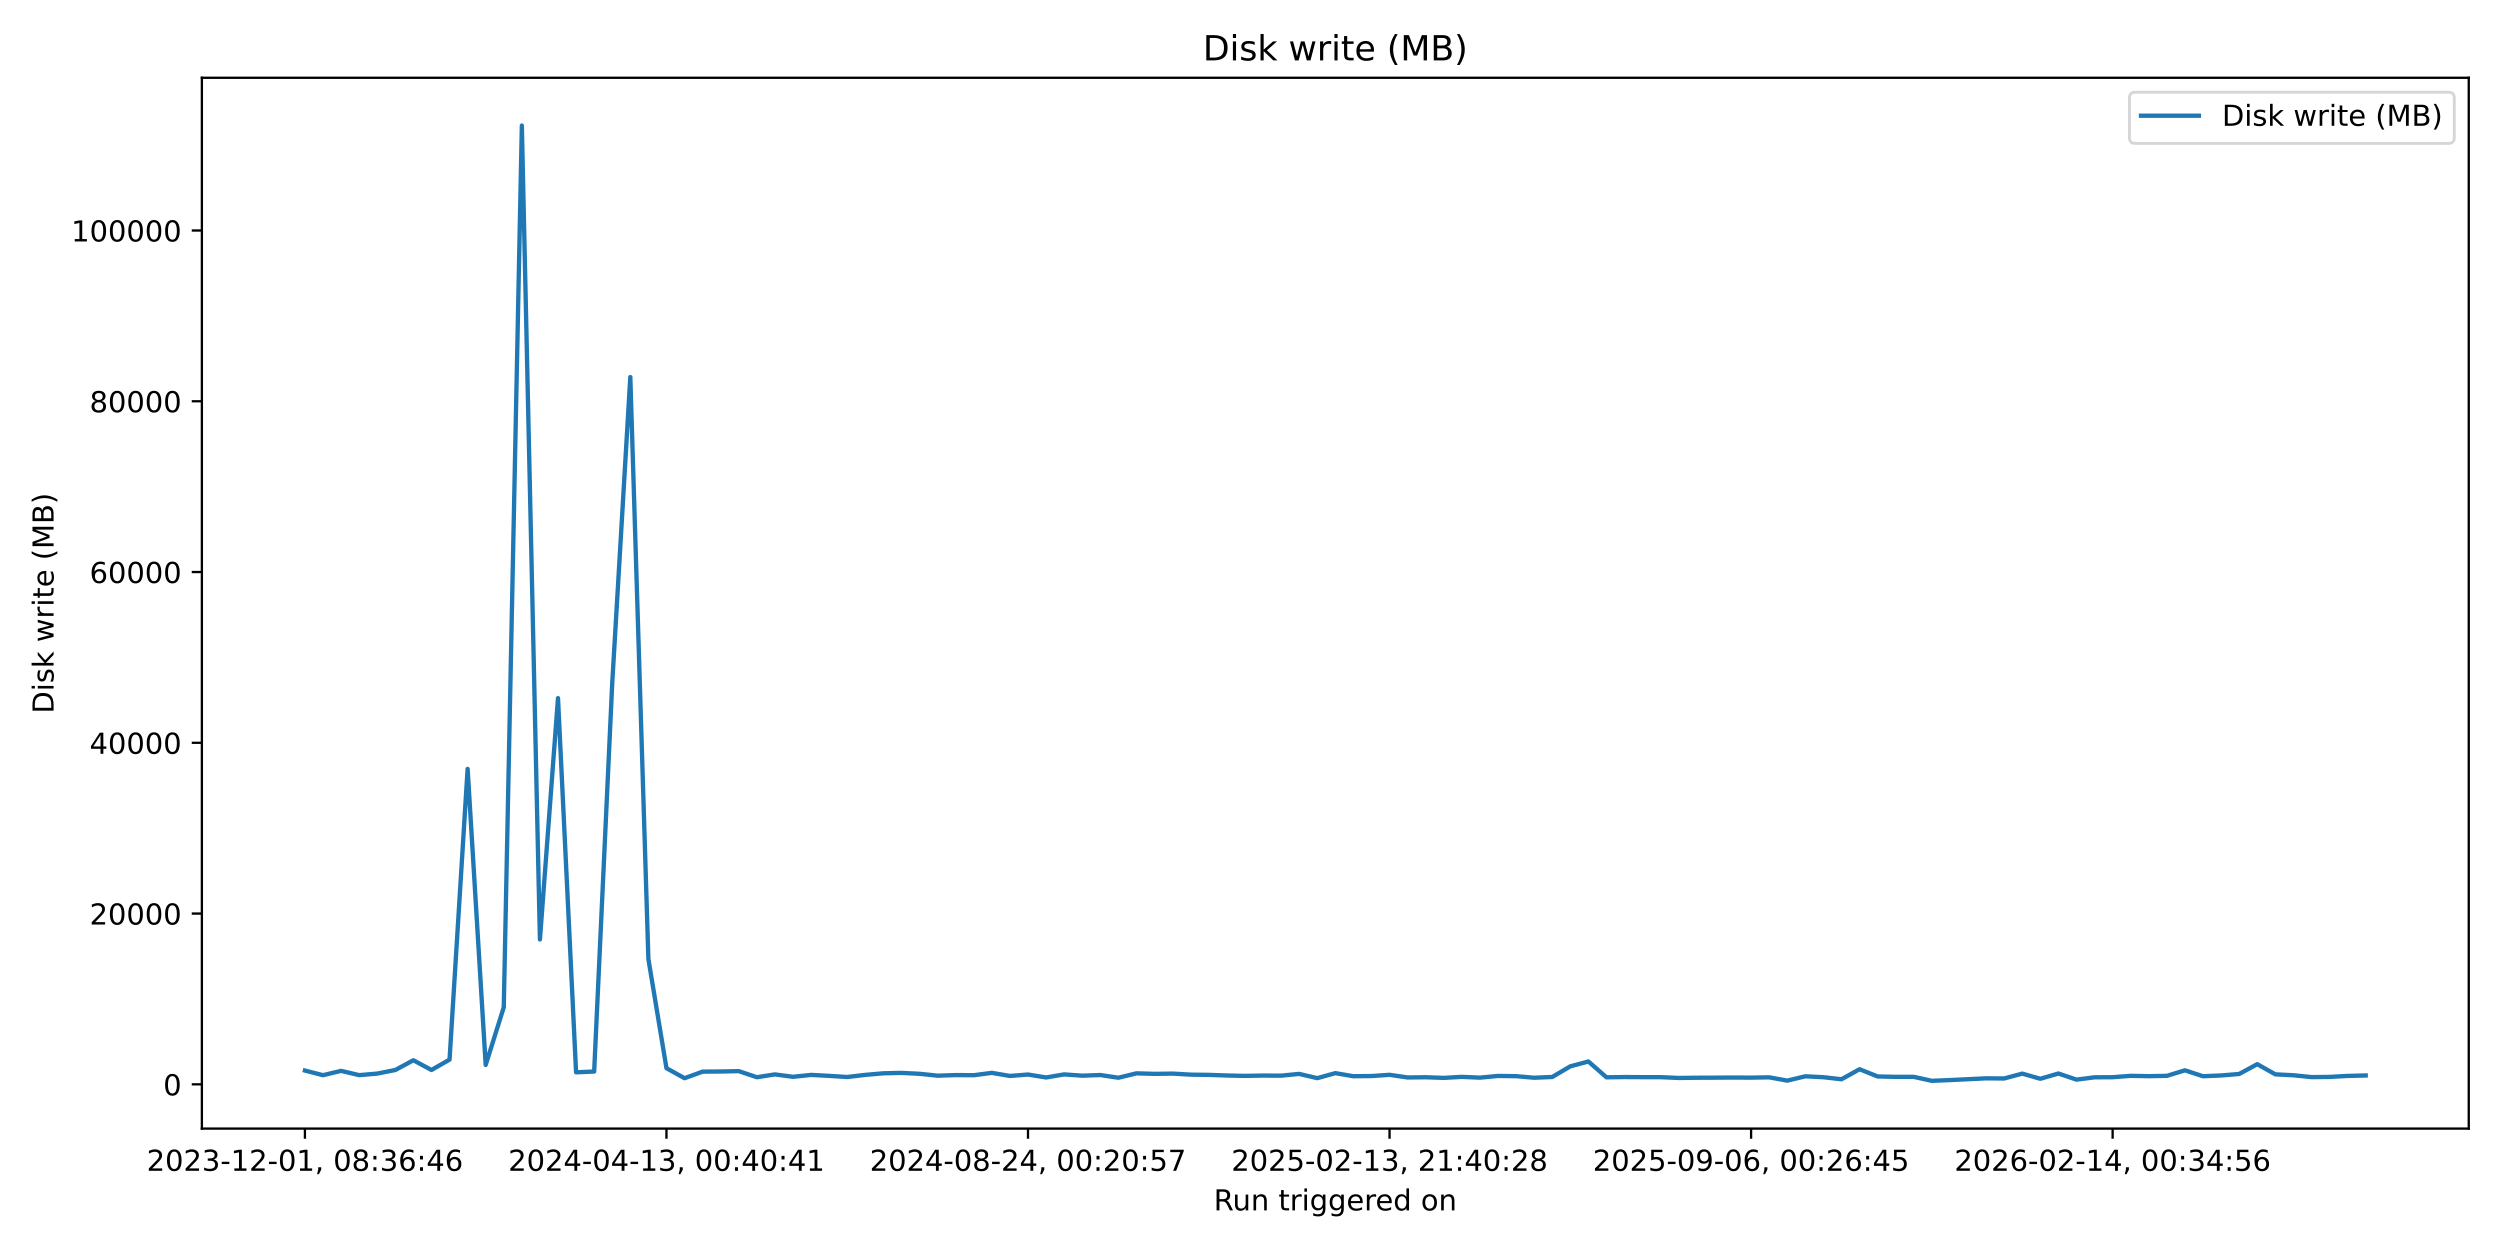
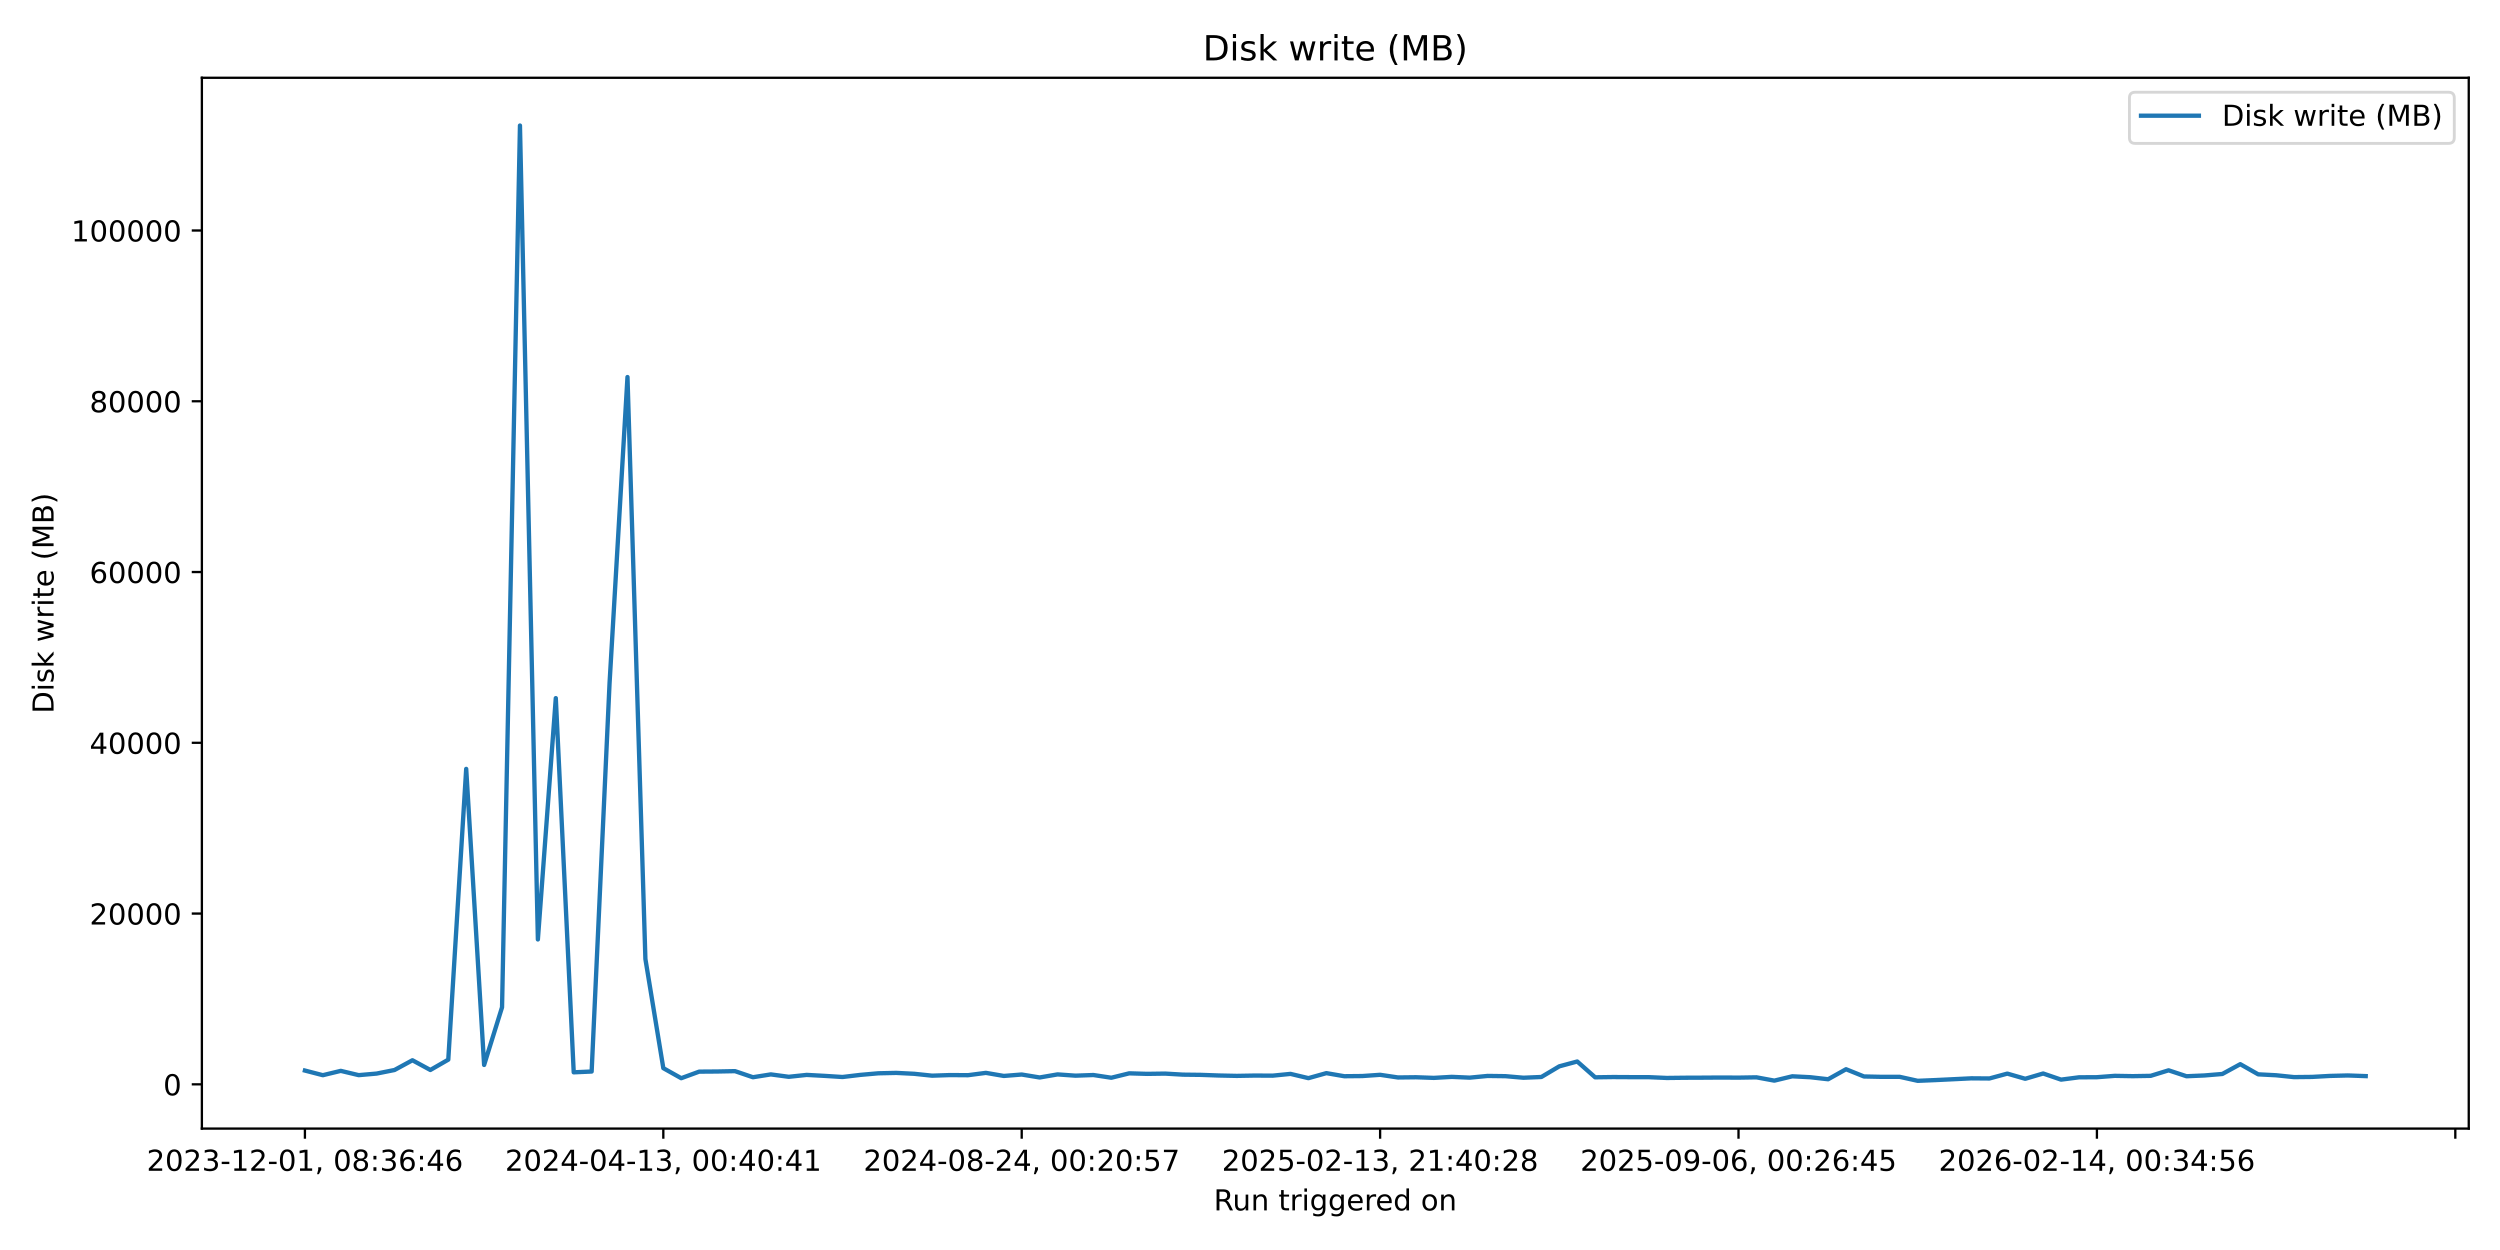
<svg xmlns="http://www.w3.org/2000/svg" xmlns:xlink="http://www.w3.org/1999/xlink" width="864pt" height="432pt" viewBox="0 0 864 432" version="1.1">
  <defs>
    <style type="text/css">*{stroke-linejoin: round; stroke-linecap: butt}</style>
  </defs>
  <g id="figure_1">
    <g id="patch_1">
      <path d="M 0 432  L 864 432  L 864 0  L 0 0  z " style="fill: #ffffff" />
    </g>
    <g id="axes_1">
      <g id="patch_2">
        <path d="M 69.77 390.04  L 853.2 390.04  L 853.2 26.88  L 69.77 26.88  z " style="fill: #ffffff" />
      </g>
      <g id="matplotlib.axis_1">
        <g id="xtick_1">
          <g id="line2d_1">
            <defs>
-               <path id="m88260f22d9" d="M 0 0  L 0 3.5  " style="stroke: #000000; stroke-width: 0.8" />
+               <path id="m9c2d3ce836" d="M 0 0  L 0 3.5  " style="stroke: #000000; stroke-width: 0.8" />
            </defs>
            <g>
-               <use xlink:href="#m88260f22d9" x="105.38" y="390.04" style="stroke: #000000; stroke-width: 0.8" />
+               <use xlink:href="#m9c2d3ce836" x="105.38" y="390.04" style="stroke: #000000; stroke-width: 0.8" />
            </g>
          </g>
          <g id="text_1">
            <g transform="translate(50.68827 404.6384) scale(0.1 -0.1)">
              <defs>
                <path id="DejaVuSans-32" d="M 1228 531  L 3431 531  L 3431 0  L 469 0  L 469 531  Q 828 903 1448 1529  Q 2069 2156 2228 2338  Q 2531 2678 2651 2914  Q 2772 3150 2772 3378  Q 2772 3750 2511 3984  Q 2250 4219 1831 4219  Q 1534 4219 1204 4116  Q 875 4013 500 3803  L 500 4441  Q 881 4594 1212 4672  Q 1544 4750 1819 4750  Q 2544 4750 2975 4387  Q 3406 4025 3406 3419  Q 3406 3131 3298 2873  Q 3191 2616 2906 2266  Q 2828 2175 2409 1742  Q 1991 1309 1228 531  z " transform="scale(0.015625)" />
                <path id="DejaVuSans-30" d="M 2034 4250  Q 1547 4250 1301 3770  Q 1056 3291 1056 2328  Q 1056 1369 1301 889  Q 1547 409 2034 409  Q 2525 409 2770 889  Q 3016 1369 3016 2328  Q 3016 3291 2770 3770  Q 2525 4250 2034 4250  z M 2034 4750  Q 2819 4750 3233 4129  Q 3647 3509 3647 2328  Q 3647 1150 3233 529  Q 2819 -91 2034 -91  Q 1250 -91 836 529  Q 422 1150 422 2328  Q 422 3509 836 4129  Q 1250 4750 2034 4750  z " transform="scale(0.015625)" />
                <path id="DejaVuSans-33" d="M 2597 2516  Q 3050 2419 3304 2112  Q 3559 1806 3559 1356  Q 3559 666 3084 287  Q 2609 -91 1734 -91  Q 1441 -91 1130 -33  Q 819 25 488 141  L 488 750  Q 750 597 1062 519  Q 1375 441 1716 441  Q 2309 441 2620 675  Q 2931 909 2931 1356  Q 2931 1769 2642 2001  Q 2353 2234 1838 2234  L 1294 2234  L 1294 2753  L 1863 2753  Q 2328 2753 2575 2939  Q 2822 3125 2822 3475  Q 2822 3834 2567 4026  Q 2313 4219 1838 4219  Q 1578 4219 1281 4162  Q 984 4106 628 3988  L 628 4550  Q 988 4650 1302 4700  Q 1616 4750 1894 4750  Q 2613 4750 3031 4423  Q 3450 4097 3450 3541  Q 3450 3153 3228 2886  Q 3006 2619 2597 2516  z " transform="scale(0.015625)" />
                <path id="DejaVuSans-2d" d="M 313 2009  L 1997 2009  L 1997 1497  L 313 1497  L 313 2009  z " transform="scale(0.015625)" />
                <path id="DejaVuSans-31" d="M 794 531  L 1825 531  L 1825 4091  L 703 3866  L 703 4441  L 1819 4666  L 2450 4666  L 2450 531  L 3481 531  L 3481 0  L 794 0  L 794 531  z " transform="scale(0.015625)" />
                <path id="DejaVuSans-2c" d="M 750 794  L 1409 794  L 1409 256  L 897 -744  L 494 -744  L 750 256  L 750 794  z " transform="scale(0.015625)" />
                <path id="DejaVuSans-20" transform="scale(0.015625)" />
                <path id="DejaVuSans-38" d="M 2034 2216  Q 1584 2216 1326 1975  Q 1069 1734 1069 1313  Q 1069 891 1326 650  Q 1584 409 2034 409  Q 2484 409 2743 651  Q 3003 894 3003 1313  Q 3003 1734 2745 1975  Q 2488 2216 2034 2216  z M 1403 2484  Q 997 2584 770 2862  Q 544 3141 544 3541  Q 544 4100 942 4425  Q 1341 4750 2034 4750  Q 2731 4750 3128 4425  Q 3525 4100 3525 3541  Q 3525 3141 3298 2862  Q 3072 2584 2669 2484  Q 3125 2378 3379 2068  Q 3634 1759 3634 1313  Q 3634 634 3220 271  Q 2806 -91 2034 -91  Q 1263 -91 848 271  Q 434 634 434 1313  Q 434 1759 690 2068  Q 947 2378 1403 2484  z M 1172 3481  Q 1172 3119 1398 2916  Q 1625 2713 2034 2713  Q 2441 2713 2670 2916  Q 2900 3119 2900 3481  Q 2900 3844 2670 4047  Q 2441 4250 2034 4250  Q 1625 4250 1398 4047  Q 1172 3844 1172 3481  z " transform="scale(0.015625)" />
                <path id="DejaVuSans-3a" d="M 750 794  L 1409 794  L 1409 0  L 750 0  L 750 794  z M 750 3309  L 1409 3309  L 1409 2516  L 750 2516  L 750 3309  z " transform="scale(0.015625)" />
                <path id="DejaVuSans-36" d="M 2113 2584  Q 1688 2584 1439 2293  Q 1191 2003 1191 1497  Q 1191 994 1439 701  Q 1688 409 2113 409  Q 2538 409 2786 701  Q 3034 994 3034 1497  Q 3034 2003 2786 2293  Q 2538 2584 2113 2584  z M 3366 4563  L 3366 3988  Q 3128 4100 2886 4159  Q 2644 4219 2406 4219  Q 1781 4219 1451 3797  Q 1122 3375 1075 2522  Q 1259 2794 1537 2939  Q 1816 3084 2150 3084  Q 2853 3084 3261 2657  Q 3669 2231 3669 1497  Q 3669 778 3244 343  Q 2819 -91 2113 -91  Q 1303 -91 875 529  Q 447 1150 447 2328  Q 447 3434 972 4092  Q 1497 4750 2381 4750  Q 2619 4750 2861 4703  Q 3103 4656 3366 4563  z " transform="scale(0.015625)" />
                <path id="DejaVuSans-34" d="M 2419 4116  L 825 1625  L 2419 1625  L 2419 4116  z M 2253 4666  L 3047 4666  L 3047 1625  L 3713 1625  L 3713 1100  L 3047 1100  L 3047 0  L 2419 0  L 2419 1100  L 313 1100  L 313 1709  L 2253 4666  z " transform="scale(0.015625)" />
              </defs>
              <use xlink:href="#DejaVuSans-32" />
              <use xlink:href="#DejaVuSans-30" transform="translate(63.62305 0)" />
              <use xlink:href="#DejaVuSans-32" transform="translate(127.2461 0)" />
              <use xlink:href="#DejaVuSans-33" transform="translate(190.8691 0)" />
              <use xlink:href="#DejaVuSans-2d" transform="translate(254.4922 0)" />
              <use xlink:href="#DejaVuSans-31" transform="translate(290.5762 0)" />
              <use xlink:href="#DejaVuSans-32" transform="translate(354.1992 0)" />
              <use xlink:href="#DejaVuSans-2d" transform="translate(417.8223 0)" />
              <use xlink:href="#DejaVuSans-30" transform="translate(453.9062 0)" />
              <use xlink:href="#DejaVuSans-31" transform="translate(517.5293 0)" />
              <use xlink:href="#DejaVuSans-2c" transform="translate(581.1523 0)" />
              <use xlink:href="#DejaVuSans-20" transform="translate(612.9395 0)" />
              <use xlink:href="#DejaVuSans-30" transform="translate(644.7266 0)" />
              <use xlink:href="#DejaVuSans-38" transform="translate(708.3496 0)" />
              <use xlink:href="#DejaVuSans-3a" transform="translate(771.9727 0)" />
              <use xlink:href="#DejaVuSans-33" transform="translate(805.6641 0)" />
              <use xlink:href="#DejaVuSans-36" transform="translate(869.2871 0)" />
              <use xlink:href="#DejaVuSans-3a" transform="translate(932.9102 0)" />
              <use xlink:href="#DejaVuSans-34" transform="translate(966.6016 0)" />
              <use xlink:href="#DejaVuSans-36" transform="translate(1030.225 0)" />
            </g>
          </g>
        </g>
        <g id="xtick_2">
          <g id="line2d_2">
            <g>
-               <use xlink:href="#m88260f22d9" x="230.329" y="390.04" style="stroke: #000000; stroke-width: 0.8" />
+               <use xlink:href="#m9c2d3ce836" x="229.243" y="390.04" style="stroke: #000000; stroke-width: 0.8" />
            </g>
          </g>
          <g id="text_2">
-             <g transform="translate(175.6372 404.6384) scale(0.1 -0.1)">
+             <g transform="translate(174.5507 404.6384) scale(0.1 -0.1)">
              <use xlink:href="#DejaVuSans-32" />
              <use xlink:href="#DejaVuSans-30" transform="translate(63.62305 0)" />
              <use xlink:href="#DejaVuSans-32" transform="translate(127.2461 0)" />
              <use xlink:href="#DejaVuSans-34" transform="translate(190.8691 0)" />
              <use xlink:href="#DejaVuSans-2d" transform="translate(254.4922 0)" />
              <use xlink:href="#DejaVuSans-30" transform="translate(290.5762 0)" />
              <use xlink:href="#DejaVuSans-34" transform="translate(354.1992 0)" />
              <use xlink:href="#DejaVuSans-2d" transform="translate(417.8223 0)" />
              <use xlink:href="#DejaVuSans-31" transform="translate(453.9062 0)" />
              <use xlink:href="#DejaVuSans-33" transform="translate(517.5293 0)" />
              <use xlink:href="#DejaVuSans-2c" transform="translate(581.1523 0)" />
              <use xlink:href="#DejaVuSans-20" transform="translate(612.9395 0)" />
              <use xlink:href="#DejaVuSans-30" transform="translate(644.7266 0)" />
              <use xlink:href="#DejaVuSans-30" transform="translate(708.3496 0)" />
              <use xlink:href="#DejaVuSans-3a" transform="translate(771.9727 0)" />
              <use xlink:href="#DejaVuSans-34" transform="translate(805.6641 0)" />
              <use xlink:href="#DejaVuSans-30" transform="translate(869.2871 0)" />
              <use xlink:href="#DejaVuSans-3a" transform="translate(932.9102 0)" />
              <use xlink:href="#DejaVuSans-34" transform="translate(966.6016 0)" />
              <use xlink:href="#DejaVuSans-31" transform="translate(1030.225 0)" />
            </g>
          </g>
        </g>
        <g id="xtick_3">
          <g id="line2d_3">
            <g>
-               <use xlink:href="#m88260f22d9" x="355.278" y="390.04" style="stroke: #000000; stroke-width: 0.8" />
+               <use xlink:href="#m9c2d3ce836" x="353.105" y="390.04" style="stroke: #000000; stroke-width: 0.8" />
            </g>
          </g>
          <g id="text_3">
-             <g transform="translate(300.5862 404.6384) scale(0.1 -0.1)">
+             <g transform="translate(298.4132 404.6384) scale(0.1 -0.1)">
              <defs>
                <path id="DejaVuSans-35" d="M 691 4666  L 3169 4666  L 3169 4134  L 1269 4134  L 1269 2991  Q 1406 3038 1543 3061  Q 1681 3084 1819 3084  Q 2600 3084 3056 2656  Q 3513 2228 3513 1497  Q 3513 744 3044 326  Q 2575 -91 1722 -91  Q 1428 -91 1123 -41  Q 819 9 494 109  L 494 744  Q 775 591 1075 516  Q 1375 441 1709 441  Q 2250 441 2565 725  Q 2881 1009 2881 1497  Q 2881 1984 2565 2268  Q 2250 2553 1709 2553  Q 1456 2553 1204 2497  Q 953 2441 691 2322  L 691 4666  z " transform="scale(0.015625)" />
                <path id="DejaVuSans-37" d="M 525 4666  L 3525 4666  L 3525 4397  L 1831 0  L 1172 0  L 2766 4134  L 525 4134  L 525 4666  z " transform="scale(0.015625)" />
              </defs>
              <use xlink:href="#DejaVuSans-32" />
              <use xlink:href="#DejaVuSans-30" transform="translate(63.62305 0)" />
              <use xlink:href="#DejaVuSans-32" transform="translate(127.2461 0)" />
              <use xlink:href="#DejaVuSans-34" transform="translate(190.8691 0)" />
              <use xlink:href="#DejaVuSans-2d" transform="translate(254.4922 0)" />
              <use xlink:href="#DejaVuSans-30" transform="translate(290.5762 0)" />
              <use xlink:href="#DejaVuSans-38" transform="translate(354.1992 0)" />
              <use xlink:href="#DejaVuSans-2d" transform="translate(417.8223 0)" />
              <use xlink:href="#DejaVuSans-32" transform="translate(453.9062 0)" />
              <use xlink:href="#DejaVuSans-34" transform="translate(517.5293 0)" />
              <use xlink:href="#DejaVuSans-2c" transform="translate(581.1523 0)" />
              <use xlink:href="#DejaVuSans-20" transform="translate(612.9395 0)" />
              <use xlink:href="#DejaVuSans-30" transform="translate(644.7266 0)" />
              <use xlink:href="#DejaVuSans-30" transform="translate(708.3496 0)" />
              <use xlink:href="#DejaVuSans-3a" transform="translate(771.9727 0)" />
              <use xlink:href="#DejaVuSans-32" transform="translate(805.6641 0)" />
              <use xlink:href="#DejaVuSans-30" transform="translate(869.2871 0)" />
              <use xlink:href="#DejaVuSans-3a" transform="translate(932.9102 0)" />
              <use xlink:href="#DejaVuSans-35" transform="translate(966.6016 0)" />
              <use xlink:href="#DejaVuSans-37" transform="translate(1030.225 0)" />
            </g>
          </g>
        </g>
        <g id="xtick_4">
          <g id="line2d_4">
            <g>
-               <use xlink:href="#m88260f22d9" x="480.227" y="390.04" style="stroke: #000000; stroke-width: 0.8" />
+               <use xlink:href="#m9c2d3ce836" x="476.968" y="390.04" style="stroke: #000000; stroke-width: 0.8" />
            </g>
          </g>
          <g id="text_4">
-             <g transform="translate(425.5352 404.6384) scale(0.1 -0.1)">
+             <g transform="translate(422.2756 404.6384) scale(0.1 -0.1)">
              <use xlink:href="#DejaVuSans-32" />
              <use xlink:href="#DejaVuSans-30" transform="translate(63.62305 0)" />
              <use xlink:href="#DejaVuSans-32" transform="translate(127.2461 0)" />
              <use xlink:href="#DejaVuSans-35" transform="translate(190.8691 0)" />
              <use xlink:href="#DejaVuSans-2d" transform="translate(254.4922 0)" />
              <use xlink:href="#DejaVuSans-30" transform="translate(290.5762 0)" />
              <use xlink:href="#DejaVuSans-32" transform="translate(354.1992 0)" />
              <use xlink:href="#DejaVuSans-2d" transform="translate(417.8223 0)" />
              <use xlink:href="#DejaVuSans-31" transform="translate(453.9062 0)" />
              <use xlink:href="#DejaVuSans-33" transform="translate(517.5293 0)" />
              <use xlink:href="#DejaVuSans-2c" transform="translate(581.1523 0)" />
              <use xlink:href="#DejaVuSans-20" transform="translate(612.9395 0)" />
              <use xlink:href="#DejaVuSans-32" transform="translate(644.7266 0)" />
              <use xlink:href="#DejaVuSans-31" transform="translate(708.3496 0)" />
              <use xlink:href="#DejaVuSans-3a" transform="translate(771.9727 0)" />
              <use xlink:href="#DejaVuSans-34" transform="translate(805.6641 0)" />
              <use xlink:href="#DejaVuSans-30" transform="translate(869.2871 0)" />
              <use xlink:href="#DejaVuSans-3a" transform="translate(932.9102 0)" />
              <use xlink:href="#DejaVuSans-32" transform="translate(966.6016 0)" />
              <use xlink:href="#DejaVuSans-38" transform="translate(1030.225 0)" />
            </g>
          </g>
        </g>
        <g id="xtick_5">
          <g id="line2d_5">
            <g>
-               <use xlink:href="#m88260f22d9" x="605.176" y="390.04" style="stroke: #000000; stroke-width: 0.8" />
+               <use xlink:href="#m9c2d3ce836" x="600.83" y="390.04" style="stroke: #000000; stroke-width: 0.8" />
            </g>
          </g>
          <g id="text_5">
-             <g transform="translate(550.4841 404.6384) scale(0.1 -0.1)">
+             <g transform="translate(546.1381 404.6384) scale(0.1 -0.1)">
              <defs>
                <path id="DejaVuSans-39" d="M 703 97  L 703 672  Q 941 559 1184 500  Q 1428 441 1663 441  Q 2288 441 2617 861  Q 2947 1281 2994 2138  Q 2813 1869 2534 1725  Q 2256 1581 1919 1581  Q 1219 1581 811 2004  Q 403 2428 403 3163  Q 403 3881 828 4315  Q 1253 4750 1959 4750  Q 2769 4750 3195 4129  Q 3622 3509 3622 2328  Q 3622 1225 3098 567  Q 2575 -91 1691 -91  Q 1453 -91 1209 -44  Q 966 3 703 97  z M 1959 2075  Q 2384 2075 2632 2365  Q 2881 2656 2881 3163  Q 2881 3666 2632 3958  Q 2384 4250 1959 4250  Q 1534 4250 1286 3958  Q 1038 3666 1038 3163  Q 1038 2656 1286 2365  Q 1534 2075 1959 2075  z " transform="scale(0.015625)" />
              </defs>
              <use xlink:href="#DejaVuSans-32" />
              <use xlink:href="#DejaVuSans-30" transform="translate(63.62305 0)" />
              <use xlink:href="#DejaVuSans-32" transform="translate(127.2461 0)" />
              <use xlink:href="#DejaVuSans-35" transform="translate(190.8691 0)" />
              <use xlink:href="#DejaVuSans-2d" transform="translate(254.4922 0)" />
              <use xlink:href="#DejaVuSans-30" transform="translate(290.5762 0)" />
              <use xlink:href="#DejaVuSans-39" transform="translate(354.1992 0)" />
              <use xlink:href="#DejaVuSans-2d" transform="translate(417.8223 0)" />
              <use xlink:href="#DejaVuSans-30" transform="translate(453.9062 0)" />
              <use xlink:href="#DejaVuSans-36" transform="translate(517.5293 0)" />
              <use xlink:href="#DejaVuSans-2c" transform="translate(581.1523 0)" />
              <use xlink:href="#DejaVuSans-20" transform="translate(612.9395 0)" />
              <use xlink:href="#DejaVuSans-30" transform="translate(644.7266 0)" />
              <use xlink:href="#DejaVuSans-30" transform="translate(708.3496 0)" />
              <use xlink:href="#DejaVuSans-3a" transform="translate(771.9727 0)" />
              <use xlink:href="#DejaVuSans-32" transform="translate(805.6641 0)" />
              <use xlink:href="#DejaVuSans-36" transform="translate(869.2871 0)" />
              <use xlink:href="#DejaVuSans-3a" transform="translate(932.9102 0)" />
              <use xlink:href="#DejaVuSans-34" transform="translate(966.6016 0)" />
              <use xlink:href="#DejaVuSans-35" transform="translate(1030.225 0)" />
            </g>
          </g>
        </g>
        <g id="xtick_6">
          <g id="line2d_6">
            <g>
-               <use xlink:href="#m88260f22d9" x="730.125" y="390.04" style="stroke: #000000; stroke-width: 0.8" />
+               <use xlink:href="#m9c2d3ce836" x="724.693" y="390.04" style="stroke: #000000; stroke-width: 0.8" />
            </g>
          </g>
          <g id="text_6">
-             <g transform="translate(675.4331 404.6384) scale(0.1 -0.1)">
+             <g transform="translate(670.0005 404.6384) scale(0.1 -0.1)">
              <use xlink:href="#DejaVuSans-32" />
              <use xlink:href="#DejaVuSans-30" transform="translate(63.62305 0)" />
              <use xlink:href="#DejaVuSans-32" transform="translate(127.2461 0)" />
              <use xlink:href="#DejaVuSans-36" transform="translate(190.8691 0)" />
              <use xlink:href="#DejaVuSans-2d" transform="translate(254.4922 0)" />
              <use xlink:href="#DejaVuSans-30" transform="translate(290.5762 0)" />
              <use xlink:href="#DejaVuSans-32" transform="translate(354.1992 0)" />
              <use xlink:href="#DejaVuSans-2d" transform="translate(417.8223 0)" />
              <use xlink:href="#DejaVuSans-31" transform="translate(453.9062 0)" />
              <use xlink:href="#DejaVuSans-34" transform="translate(517.5293 0)" />
              <use xlink:href="#DejaVuSans-2c" transform="translate(581.1523 0)" />
              <use xlink:href="#DejaVuSans-20" transform="translate(612.9395 0)" />
              <use xlink:href="#DejaVuSans-30" transform="translate(644.7266 0)" />
              <use xlink:href="#DejaVuSans-30" transform="translate(708.3496 0)" />
              <use xlink:href="#DejaVuSans-3a" transform="translate(771.9727 0)" />
              <use xlink:href="#DejaVuSans-33" transform="translate(805.6641 0)" />
              <use xlink:href="#DejaVuSans-34" transform="translate(869.2871 0)" />
              <use xlink:href="#DejaVuSans-3a" transform="translate(932.9102 0)" />
              <use xlink:href="#DejaVuSans-35" transform="translate(966.6016 0)" />
              <use xlink:href="#DejaVuSans-36" transform="translate(1030.225 0)" />
+             </g>
+           </g>
+         </g>
+         <g id="xtick_7">
+           <g id="line2d_7">
+             <g>
+               <use xlink:href="#m9c2d3ce836" x="848.555" y="390.04" style="stroke: #000000; stroke-width: 0.8" />
            </g>
          </g>
        </g>
        <g id="text_7">
          <g transform="translate(419.4686 418.3166) scale(0.1 -0.1)">
            <defs>
              <path id="DejaVuSans-52" d="M 2841 2188  Q 3044 2119 3236 1894  Q 3428 1669 3622 1275  L 4263 0  L 3584 0  L 2988 1197  Q 2756 1666 2539 1819  Q 2322 1972 1947 1972  L 1259 1972  L 1259 0  L 628 0  L 628 4666  L 2053 4666  Q 2853 4666 3247 4331  Q 3641 3997 3641 3322  Q 3641 2881 3436 2590  Q 3231 2300 2841 2188  z M 1259 4147  L 1259 2491  L 2053 2491  Q 2509 2491 2742 2702  Q 2975 2913 2975 3322  Q 2975 3731 2742 3939  Q 2509 4147 2053 4147  L 1259 4147  z " transform="scale(0.015625)" />
              <path id="DejaVuSans-75" d="M 544 1381  L 544 3500  L 1119 3500  L 1119 1403  Q 1119 906 1312 657  Q 1506 409 1894 409  Q 2359 409 2629 706  Q 2900 1003 2900 1516  L 2900 3500  L 3475 3500  L 3475 0  L 2900 0  L 2900 538  Q 2691 219 2414 64  Q 2138 -91 1772 -91  Q 1169 -91 856 284  Q 544 659 544 1381  z M 1991 3584  L 1991 3584  z " transform="scale(0.015625)" />
              <path id="DejaVuSans-6e" d="M 3513 2113  L 3513 0  L 2938 0  L 2938 2094  Q 2938 2591 2744 2837  Q 2550 3084 2163 3084  Q 1697 3084 1428 2787  Q 1159 2491 1159 1978  L 1159 0  L 581 0  L 581 3500  L 1159 3500  L 1159 2956  Q 1366 3272 1645 3428  Q 1925 3584 2291 3584  Q 2894 3584 3203 3211  Q 3513 2838 3513 2113  z " transform="scale(0.015625)" />
              <path id="DejaVuSans-74" d="M 1172 4494  L 1172 3500  L 2356 3500  L 2356 3053  L 1172 3053  L 1172 1153  Q 1172 725 1289 603  Q 1406 481 1766 481  L 2356 481  L 2356 0  L 1766 0  Q 1100 0 847 248  Q 594 497 594 1153  L 594 3053  L 172 3053  L 172 3500  L 594 3500  L 594 4494  L 1172 4494  z " transform="scale(0.015625)" />
              <path id="DejaVuSans-72" d="M 2631 2963  Q 2534 3019 2420 3045  Q 2306 3072 2169 3072  Q 1681 3072 1420 2755  Q 1159 2438 1159 1844  L 1159 0  L 581 0  L 581 3500  L 1159 3500  L 1159 2956  Q 1341 3275 1631 3429  Q 1922 3584 2338 3584  Q 2397 3584 2469 3576  Q 2541 3569 2628 3553  L 2631 2963  z " transform="scale(0.015625)" />
              <path id="DejaVuSans-69" d="M 603 3500  L 1178 3500  L 1178 0  L 603 0  L 603 3500  z M 603 4863  L 1178 4863  L 1178 4134  L 603 4134  L 603 4863  z " transform="scale(0.015625)" />
              <path id="DejaVuSans-67" d="M 2906 1791  Q 2906 2416 2648 2759  Q 2391 3103 1925 3103  Q 1463 3103 1205 2759  Q 947 2416 947 1791  Q 947 1169 1205 825  Q 1463 481 1925 481  Q 2391 481 2648 825  Q 2906 1169 2906 1791  z M 3481 434  Q 3481 -459 3084 -895  Q 2688 -1331 1869 -1331  Q 1566 -1331 1297 -1286  Q 1028 -1241 775 -1147  L 775 -588  Q 1028 -725 1275 -790  Q 1522 -856 1778 -856  Q 2344 -856 2625 -561  Q 2906 -266 2906 331  L 2906 616  Q 2728 306 2450 153  Q 2172 0 1784 0  Q 1141 0 747 490  Q 353 981 353 1791  Q 353 2603 747 3093  Q 1141 3584 1784 3584  Q 2172 3584 2450 3431  Q 2728 3278 2906 2969  L 2906 3500  L 3481 3500  L 3481 434  z " transform="scale(0.015625)" />
              <path id="DejaVuSans-65" d="M 3597 1894  L 3597 1613  L 953 1613  Q 991 1019 1311 708  Q 1631 397 2203 397  Q 2534 397 2845 478  Q 3156 559 3463 722  L 3463 178  Q 3153 47 2828 -22  Q 2503 -91 2169 -91  Q 1331 -91 842 396  Q 353 884 353 1716  Q 353 2575 817 3079  Q 1281 3584 2069 3584  Q 2775 3584 3186 3129  Q 3597 2675 3597 1894  z M 3022 2063  Q 3016 2534 2758 2815  Q 2500 3097 2075 3097  Q 1594 3097 1305 2825  Q 1016 2553 972 2059  L 3022 2063  z " transform="scale(0.015625)" />
              <path id="DejaVuSans-64" d="M 2906 2969  L 2906 4863  L 3481 4863  L 3481 0  L 2906 0  L 2906 525  Q 2725 213 2448 61  Q 2172 -91 1784 -91  Q 1150 -91 751 415  Q 353 922 353 1747  Q 353 2572 751 3078  Q 1150 3584 1784 3584  Q 2172 3584 2448 3432  Q 2725 3281 2906 2969  z M 947 1747  Q 947 1113 1208 752  Q 1469 391 1925 391  Q 2381 391 2643 752  Q 2906 1113 2906 1747  Q 2906 2381 2643 2742  Q 2381 3103 1925 3103  Q 1469 3103 1208 2742  Q 947 2381 947 1747  z " transform="scale(0.015625)" />
              <path id="DejaVuSans-6f" d="M 1959 3097  Q 1497 3097 1228 2736  Q 959 2375 959 1747  Q 959 1119 1226 758  Q 1494 397 1959 397  Q 2419 397 2687 759  Q 2956 1122 2956 1747  Q 2956 2369 2687 2733  Q 2419 3097 1959 3097  z M 1959 3584  Q 2709 3584 3137 3096  Q 3566 2609 3566 1747  Q 3566 888 3137 398  Q 2709 -91 1959 -91  Q 1206 -91 779 398  Q 353 888 353 1747  Q 353 2609 779 3096  Q 1206 3584 1959 3584  z " transform="scale(0.015625)" />
            </defs>
            <use xlink:href="#DejaVuSans-52" />
            <use xlink:href="#DejaVuSans-75" transform="translate(64.98242 0)" />
            <use xlink:href="#DejaVuSans-6e" transform="translate(128.3613 0)" />
            <use xlink:href="#DejaVuSans-20" transform="translate(191.7402 0)" />
            <use xlink:href="#DejaVuSans-74" transform="translate(223.5273 0)" />
            <use xlink:href="#DejaVuSans-72" transform="translate(262.7363 0)" />
            <use xlink:href="#DejaVuSans-69" transform="translate(303.8496 0)" />
            <use xlink:href="#DejaVuSans-67" transform="translate(331.6328 0)" />
            <use xlink:href="#DejaVuSans-67" transform="translate(395.1094 0)" />
            <use xlink:href="#DejaVuSans-65" transform="translate(458.5859 0)" />
            <use xlink:href="#DejaVuSans-72" transform="translate(520.1094 0)" />
            <use xlink:href="#DejaVuSans-65" transform="translate(558.9727 0)" />
            <use xlink:href="#DejaVuSans-64" transform="translate(620.4961 0)" />
            <use xlink:href="#DejaVuSans-20" transform="translate(683.9727 0)" />
            <use xlink:href="#DejaVuSans-6f" transform="translate(715.7598 0)" />
            <use xlink:href="#DejaVuSans-6e" transform="translate(776.9414 0)" />
          </g>
        </g>
      </g>
      <g id="matplotlib.axis_2">
        <g id="ytick_1">
-           <g id="line2d_7">
+           <g id="line2d_8">
            <defs>
-               <path id="md94d764d76" d="M 0 0  L -3.5 0  " style="stroke: #000000; stroke-width: 0.8" />
+               <path id="m80a24ee46c" d="M 0 0  L -3.5 0  " style="stroke: #000000; stroke-width: 0.8" />
            </defs>
            <g>
-               <use xlink:href="#md94d764d76" x="69.77" y="374.747" style="stroke: #000000; stroke-width: 0.8" />
+               <use xlink:href="#m80a24ee46c" x="69.77" y="374.747" style="stroke: #000000; stroke-width: 0.8" />
            </g>
          </g>
          <g id="text_8">
            <g transform="translate(56.4075 378.546) scale(0.1 -0.1)">
              <use xlink:href="#DejaVuSans-30" />
            </g>
          </g>
        </g>
        <g id="ytick_2">
-           <g id="line2d_8">
-             <g>
-               <use xlink:href="#md94d764d76" x="69.77" y="315.729" style="stroke: #000000; stroke-width: 0.8" />
+           <g id="line2d_9">
+             <g>
+               <use xlink:href="#m80a24ee46c" x="69.77" y="315.729" style="stroke: #000000; stroke-width: 0.8" />
            </g>
          </g>
          <g id="text_9">
            <g transform="translate(30.9575 319.5285) scale(0.1 -0.1)">
              <use xlink:href="#DejaVuSans-32" />
              <use xlink:href="#DejaVuSans-30" transform="translate(63.62305 0)" />
              <use xlink:href="#DejaVuSans-30" transform="translate(127.2461 0)" />
              <use xlink:href="#DejaVuSans-30" transform="translate(190.8691 0)" />
              <use xlink:href="#DejaVuSans-30" transform="translate(254.4922 0)" />
            </g>
          </g>
        </g>
        <g id="ytick_3">
-           <g id="line2d_9">
-             <g>
-               <use xlink:href="#md94d764d76" x="69.77" y="256.712" style="stroke: #000000; stroke-width: 0.8" />
+           <g id="line2d_10">
+             <g>
+               <use xlink:href="#m80a24ee46c" x="69.77" y="256.712" style="stroke: #000000; stroke-width: 0.8" />
            </g>
          </g>
          <g id="text_10">
            <g transform="translate(30.9575 260.511) scale(0.1 -0.1)">
              <use xlink:href="#DejaVuSans-34" />
              <use xlink:href="#DejaVuSans-30" transform="translate(63.62305 0)" />
              <use xlink:href="#DejaVuSans-30" transform="translate(127.2461 0)" />
              <use xlink:href="#DejaVuSans-30" transform="translate(190.8691 0)" />
              <use xlink:href="#DejaVuSans-30" transform="translate(254.4922 0)" />
            </g>
          </g>
        </g>
        <g id="ytick_4">
-           <g id="line2d_10">
-             <g>
-               <use xlink:href="#md94d764d76" x="69.77" y="197.694" style="stroke: #000000; stroke-width: 0.8" />
+           <g id="line2d_11">
+             <g>
+               <use xlink:href="#m80a24ee46c" x="69.77" y="197.694" style="stroke: #000000; stroke-width: 0.8" />
            </g>
          </g>
          <g id="text_11">
            <g transform="translate(30.9575 201.4934) scale(0.1 -0.1)">
              <use xlink:href="#DejaVuSans-36" />
              <use xlink:href="#DejaVuSans-30" transform="translate(63.62305 0)" />
              <use xlink:href="#DejaVuSans-30" transform="translate(127.2461 0)" />
              <use xlink:href="#DejaVuSans-30" transform="translate(190.8691 0)" />
              <use xlink:href="#DejaVuSans-30" transform="translate(254.4922 0)" />
            </g>
          </g>
        </g>
        <g id="ytick_5">
-           <g id="line2d_11">
-             <g>
-               <use xlink:href="#md94d764d76" x="69.77" y="138.677" style="stroke: #000000; stroke-width: 0.8" />
+           <g id="line2d_12">
+             <g>
+               <use xlink:href="#m80a24ee46c" x="69.77" y="138.677" style="stroke: #000000; stroke-width: 0.8" />
            </g>
          </g>
          <g id="text_12">
            <g transform="translate(30.9575 142.4759) scale(0.1 -0.1)">
              <use xlink:href="#DejaVuSans-38" />
              <use xlink:href="#DejaVuSans-30" transform="translate(63.62305 0)" />
              <use xlink:href="#DejaVuSans-30" transform="translate(127.2461 0)" />
              <use xlink:href="#DejaVuSans-30" transform="translate(190.8691 0)" />
              <use xlink:href="#DejaVuSans-30" transform="translate(254.4922 0)" />
            </g>
          </g>
        </g>
        <g id="ytick_6">
-           <g id="line2d_12">
-             <g>
-               <use xlink:href="#md94d764d76" x="69.77" y="79.659" style="stroke: #000000; stroke-width: 0.8" />
+           <g id="line2d_13">
+             <g>
+               <use xlink:href="#m80a24ee46c" x="69.77" y="79.659" style="stroke: #000000; stroke-width: 0.8" />
            </g>
          </g>
          <g id="text_13">
            <g transform="translate(24.595 83.45841) scale(0.1 -0.1)">
              <use xlink:href="#DejaVuSans-31" />
              <use xlink:href="#DejaVuSans-30" transform="translate(63.62305 0)" />
              <use xlink:href="#DejaVuSans-30" transform="translate(127.2461 0)" />
              <use xlink:href="#DejaVuSans-30" transform="translate(190.8691 0)" />
              <use xlink:href="#DejaVuSans-30" transform="translate(254.4922 0)" />
              <use xlink:href="#DejaVuSans-30" transform="translate(318.1152 0)" />
            </g>
          </g>
        </g>
        <g id="text_14">
          <g transform="translate(18.51531 246.5936) rotate(-90) scale(0.1 -0.1)">
            <defs>
              <path id="DejaVuSans-44" d="M 1259 4147  L 1259 519  L 2022 519  Q 2988 519 3436 956  Q 3884 1394 3884 2338  Q 3884 3275 3436 3711  Q 2988 4147 2022 4147  L 1259 4147  z M 628 4666  L 1925 4666  Q 3281 4666 3915 4102  Q 4550 3538 4550 2338  Q 4550 1131 3912 565  Q 3275 0 1925 0  L 628 0  L 628 4666  z " transform="scale(0.015625)" />
              <path id="DejaVuSans-73" d="M 2834 3397  L 2834 2853  Q 2591 2978 2328 3040  Q 2066 3103 1784 3103  Q 1356 3103 1142 2972  Q 928 2841 928 2578  Q 928 2378 1081 2264  Q 1234 2150 1697 2047  L 1894 2003  Q 2506 1872 2764 1633  Q 3022 1394 3022 966  Q 3022 478 2636 193  Q 2250 -91 1575 -91  Q 1294 -91 989 -36  Q 684 19 347 128  L 347 722  Q 666 556 975 473  Q 1284 391 1588 391  Q 1994 391 2212 530  Q 2431 669 2431 922  Q 2431 1156 2273 1281  Q 2116 1406 1581 1522  L 1381 1569  Q 847 1681 609 1914  Q 372 2147 372 2553  Q 372 3047 722 3315  Q 1072 3584 1716 3584  Q 2034 3584 2315 3537  Q 2597 3491 2834 3397  z " transform="scale(0.015625)" />
              <path id="DejaVuSans-6b" d="M 581 4863  L 1159 4863  L 1159 1991  L 2875 3500  L 3609 3500  L 1753 1863  L 3688 0  L 2938 0  L 1159 1709  L 1159 0  L 581 0  L 581 4863  z " transform="scale(0.015625)" />
              <path id="DejaVuSans-77" d="M 269 3500  L 844 3500  L 1563 769  L 2278 3500  L 2956 3500  L 3675 769  L 4391 3500  L 4966 3500  L 4050 0  L 3372 0  L 2619 2869  L 1863 0  L 1184 0  L 269 3500  z " transform="scale(0.015625)" />
              <path id="DejaVuSans-28" d="M 1984 4856  Q 1566 4138 1362 3434  Q 1159 2731 1159 2009  Q 1159 1288 1364 580  Q 1569 -128 1984 -844  L 1484 -844  Q 1016 -109 783 600  Q 550 1309 550 2009  Q 550 2706 781 3412  Q 1013 4119 1484 4856  L 1984 4856  z " transform="scale(0.015625)" />
              <path id="DejaVuSans-4d" d="M 628 4666  L 1569 4666  L 2759 1491  L 3956 4666  L 4897 4666  L 4897 0  L 4281 0  L 4281 4097  L 3078 897  L 2444 897  L 1241 4097  L 1241 0  L 628 0  L 628 4666  z " transform="scale(0.015625)" />
              <path id="DejaVuSans-42" d="M 1259 2228  L 1259 519  L 2272 519  Q 2781 519 3026 730  Q 3272 941 3272 1375  Q 3272 1813 3026 2020  Q 2781 2228 2272 2228  L 1259 2228  z M 1259 4147  L 1259 2741  L 2194 2741  Q 2656 2741 2882 2914  Q 3109 3088 3109 3444  Q 3109 3797 2882 3972  Q 2656 4147 2194 4147  L 1259 4147  z M 628 4666  L 2241 4666  Q 2963 4666 3353 4366  Q 3744 4066 3744 3513  Q 3744 3084 3544 2831  Q 3344 2578 2956 2516  Q 3422 2416 3680 2098  Q 3938 1781 3938 1306  Q 3938 681 3513 340  Q 3088 0 2303 0  L 628 0  L 628 4666  z " transform="scale(0.015625)" />
              <path id="DejaVuSans-29" d="M 513 4856  L 1013 4856  Q 1481 4119 1714 3412  Q 1947 2706 1947 2009  Q 1947 1309 1714 600  Q 1481 -109 1013 -844  L 513 -844  Q 928 -128 1133 580  Q 1338 1288 1338 2009  Q 1338 2731 1133 3434  Q 928 4138 513 4856  z " transform="scale(0.015625)" />
            </defs>
            <use xlink:href="#DejaVuSans-44" />
            <use xlink:href="#DejaVuSans-69" transform="translate(77.00195 0)" />
            <use xlink:href="#DejaVuSans-73" transform="translate(104.7852 0)" />
            <use xlink:href="#DejaVuSans-6b" transform="translate(156.8848 0)" />
            <use xlink:href="#DejaVuSans-20" transform="translate(214.7949 0)" />
            <use xlink:href="#DejaVuSans-77" transform="translate(246.582 0)" />
            <use xlink:href="#DejaVuSans-72" transform="translate(328.3691 0)" />
            <use xlink:href="#DejaVuSans-69" transform="translate(369.4824 0)" />
            <use xlink:href="#DejaVuSans-74" transform="translate(397.2656 0)" />
            <use xlink:href="#DejaVuSans-65" transform="translate(436.4746 0)" />
            <use xlink:href="#DejaVuSans-20" transform="translate(497.998 0)" />
            <use xlink:href="#DejaVuSans-28" transform="translate(529.7852 0)" />
            <use xlink:href="#DejaVuSans-4d" transform="translate(568.7988 0)" />
            <use xlink:href="#DejaVuSans-42" transform="translate(655.0781 0)" />
            <use xlink:href="#DejaVuSans-29" transform="translate(723.6816 0)" />
          </g>
        </g>
      </g>
-       <g id="line2d_13">
-         <path d="M 105.38 369.982  L 111.628 371.588  L 117.875 370.091  L 124.123 371.569  L 130.37 371.028  L 136.618 369.792  L 142.865 366.423  L 149.113 369.783  L 155.36 366.216  L 161.607 265.737  L 167.855 368.046  L 174.102 348.12  L 180.35 43.387  L 186.597 324.669  L 192.845 241.281  L 199.092 370.593  L 205.34 370.319  L 211.587 236.081  L 217.835 130.312  L 224.082 331.432  L 230.329 369.155  L 236.577 372.627  L 242.824 370.357  L 249.072 370.31  L 255.319 370.185  L 261.567 372.292  L 267.814 371.314  L 274.062 372.143  L 280.309 371.488  L 286.556 371.821  L 292.804 372.213  L 299.051 371.477  L 305.299 370.931  L 311.546 370.793  L 317.794 371.104  L 324.041 371.753  L 330.289 371.544  L 336.536 371.591  L 342.783 370.783  L 349.031 371.845  L 355.278 371.355  L 361.526 372.375  L 367.773 371.314  L 374.021 371.752  L 380.268 371.527  L 386.516 372.467  L 392.763 370.943  L 399.011 371.128  L 405.258 371.035  L 411.505 371.399  L 417.753 371.474  L 424 371.693  L 430.248 371.827  L 436.495 371.713  L 442.743 371.749  L 448.99 371.138  L 455.238 372.61  L 461.485 370.876  L 467.732 371.942  L 473.98 371.881  L 480.227 371.454  L 486.475 372.374  L 492.722 372.297  L 498.97 372.517  L 505.217 372.162  L 511.465 372.436  L 517.712 371.842  L 523.959 371.928  L 530.207 372.468  L 536.454 372.204  L 542.702 368.525  L 548.949 366.852  L 555.197 372.318  L 561.444 372.228  L 567.692 372.263  L 573.939 372.27  L 580.187 372.543  L 586.434 372.468  L 592.681 372.442  L 598.929 372.397  L 605.176 372.432  L 611.424 372.325  L 617.671 373.466  L 623.919 371.969  L 630.166 372.285  L 636.414 372.99  L 642.661 369.528  L 648.908 372.025  L 655.156 372.161  L 661.403 372.161  L 667.651 373.533  L 673.898 373.274  L 680.146 372.974  L 686.393 372.669  L 692.641 372.721  L 698.888 371.041  L 705.135 372.826  L 711.383 371  L 717.63 373.12  L 723.878 372.319  L 730.125 372.282  L 736.373 371.81  L 742.62 371.922  L 748.868 371.811  L 755.115 369.901  L 761.363 371.949  L 767.61 371.679  L 773.857 371.165  L 780.105 367.777  L 786.352 371.291  L 792.6 371.609  L 798.847 372.25  L 805.095 372.182  L 811.342 371.839  L 817.59 371.679  " clip-path="url(#p51e0c35c28)" style="fill: none; stroke: #1f77b4; stroke-width: 1.5; stroke-linecap: square" />
+       <g id="line2d_14">
+         <path d="M 105.38 369.982  L 111.574 371.588  L 117.767 370.091  L 123.96 371.569  L 130.153 371.028  L 136.346 369.792  L 142.539 366.423  L 148.732 369.783  L 154.925 366.216  L 161.119 265.737  L 167.312 368.046  L 173.505 348.12  L 179.698 43.387  L 185.891 324.669  L 192.084 241.281  L 198.277 370.593  L 204.47 370.319  L 210.664 236.081  L 216.857 130.312  L 223.05 331.432  L 229.243 369.155  L 235.436 372.627  L 241.629 370.357  L 247.822 370.31  L 254.015 370.185  L 260.209 372.292  L 266.402 371.314  L 272.595 372.143  L 278.788 371.488  L 284.981 371.821  L 291.174 372.213  L 297.367 371.477  L 303.56 370.931  L 309.753 370.793  L 315.947 371.104  L 322.14 371.753  L 328.333 371.544  L 334.526 371.591  L 340.719 370.783  L 346.912 371.845  L 353.105 371.355  L 359.298 372.375  L 365.492 371.314  L 371.685 371.752  L 377.878 371.527  L 384.071 372.467  L 390.264 370.943  L 396.457 371.128  L 402.65 371.035  L 408.843 371.399  L 415.037 371.474  L 421.23 371.693  L 427.423 371.827  L 433.616 371.713  L 439.809 371.749  L 446.002 371.138  L 452.195 372.61  L 458.388 370.876  L 464.582 371.942  L 470.775 371.881  L 476.968 371.454  L 483.161 372.374  L 489.354 372.297  L 495.547 372.517  L 501.74 372.162  L 507.933 372.436  L 514.127 371.842  L 520.32 371.928  L 526.513 372.468  L 532.706 372.204  L 538.899 368.525  L 545.092 366.852  L 551.285 372.318  L 557.478 372.228  L 563.672 372.263  L 569.865 372.27  L 576.058 372.543  L 582.251 372.468  L 588.444 372.442  L 594.637 372.397  L 600.83 372.432  L 607.023 372.325  L 613.217 373.466  L 619.41 371.969  L 625.603 372.285  L 631.796 372.99  L 637.989 369.528  L 644.182 372.025  L 650.375 372.161  L 656.568 372.161  L 662.761 373.533  L 668.955 373.274  L 675.148 372.974  L 681.341 372.669  L 687.534 372.721  L 693.727 371.041  L 699.92 372.826  L 706.113 371  L 712.306 373.12  L 718.5 372.319  L 724.693 372.282  L 730.886 371.81  L 737.079 371.922  L 743.272 371.811  L 749.465 369.901  L 755.658 371.949  L 761.851 371.679  L 768.045 371.165  L 774.238 367.777  L 780.431 371.291  L 786.624 371.609  L 792.817 372.25  L 799.01 372.182  L 805.203 371.839  L 811.396 371.679  L 817.59 371.903  " clip-path="url(#p453aa831d8)" style="fill: none; stroke: #1f77b4; stroke-width: 1.5; stroke-linecap: square" />
      </g>
      <g id="patch_3">
        <path d="M 69.77 390.04  L 69.77 26.88  " style="fill: none; stroke: #000000; stroke-width: 0.8; stroke-linejoin: miter; stroke-linecap: square" />
      </g>
      <g id="patch_4">
        <path d="M 853.2 390.04  L 853.2 26.88  " style="fill: none; stroke: #000000; stroke-width: 0.8; stroke-linejoin: miter; stroke-linecap: square" />
      </g>
      <g id="patch_5">
        <path d="M 69.77 390.04  L 853.2 390.04  " style="fill: none; stroke: #000000; stroke-width: 0.8; stroke-linejoin: miter; stroke-linecap: square" />
      </g>
      <g id="patch_6">
        <path d="M 69.77 26.88  L 853.2 26.88  " style="fill: none; stroke: #000000; stroke-width: 0.8; stroke-linejoin: miter; stroke-linecap: square" />
      </g>
      <g id="text_15">
        <g transform="translate(415.7247 20.88) scale(0.12 -0.12)">
          <use xlink:href="#DejaVuSans-44" />
          <use xlink:href="#DejaVuSans-69" transform="translate(77.00195 0)" />
          <use xlink:href="#DejaVuSans-73" transform="translate(104.7852 0)" />
          <use xlink:href="#DejaVuSans-6b" transform="translate(156.8848 0)" />
          <use xlink:href="#DejaVuSans-20" transform="translate(214.7949 0)" />
          <use xlink:href="#DejaVuSans-77" transform="translate(246.582 0)" />
          <use xlink:href="#DejaVuSans-72" transform="translate(328.3691 0)" />
          <use xlink:href="#DejaVuSans-69" transform="translate(369.4824 0)" />
          <use xlink:href="#DejaVuSans-74" transform="translate(397.2656 0)" />
          <use xlink:href="#DejaVuSans-65" transform="translate(436.4746 0)" />
          <use xlink:href="#DejaVuSans-20" transform="translate(497.998 0)" />
          <use xlink:href="#DejaVuSans-28" transform="translate(529.7852 0)" />
          <use xlink:href="#DejaVuSans-4d" transform="translate(568.7988 0)" />
          <use xlink:href="#DejaVuSans-42" transform="translate(655.0781 0)" />
          <use xlink:href="#DejaVuSans-29" transform="translate(723.6816 0)" />
        </g>
      </g>
      <g id="legend_1">
        <g id="patch_7">
          <path d="M 737.933 49.558  L 846.2 49.558  Q 848.2 49.558 848.2 47.558  L 848.2 33.88  Q 848.2 31.88 846.2 31.88  L 737.933 31.88  Q 735.933 31.88 735.933 33.88  L 735.933 47.558  Q 735.933 49.558 737.933 49.558  z " style="fill: #ffffff; opacity: 0.8; stroke: #cccccc; stroke-linejoin: miter" />
        </g>
-         <g id="line2d_14">
+         <g id="line2d_15">
          <path d="M 739.933 39.978  L 749.933 39.978  L 759.933 39.978  " style="fill: none; stroke: #1f77b4; stroke-width: 1.5; stroke-linecap: square" />
        </g>
        <g id="text_16">
          <g transform="translate(767.9328 43.47844) scale(0.1 -0.1)">
            <use xlink:href="#DejaVuSans-44" />
            <use xlink:href="#DejaVuSans-69" transform="translate(77.00195 0)" />
            <use xlink:href="#DejaVuSans-73" transform="translate(104.7852 0)" />
            <use xlink:href="#DejaVuSans-6b" transform="translate(156.8848 0)" />
            <use xlink:href="#DejaVuSans-20" transform="translate(214.7949 0)" />
            <use xlink:href="#DejaVuSans-77" transform="translate(246.582 0)" />
            <use xlink:href="#DejaVuSans-72" transform="translate(328.3691 0)" />
            <use xlink:href="#DejaVuSans-69" transform="translate(369.4824 0)" />
            <use xlink:href="#DejaVuSans-74" transform="translate(397.2656 0)" />
            <use xlink:href="#DejaVuSans-65" transform="translate(436.4746 0)" />
            <use xlink:href="#DejaVuSans-20" transform="translate(497.998 0)" />
            <use xlink:href="#DejaVuSans-28" transform="translate(529.7852 0)" />
            <use xlink:href="#DejaVuSans-4d" transform="translate(568.7988 0)" />
            <use xlink:href="#DejaVuSans-42" transform="translate(655.0781 0)" />
            <use xlink:href="#DejaVuSans-29" transform="translate(723.6816 0)" />
          </g>
        </g>
      </g>
    </g>
  </g>
  <defs>
-     <clipPath id="p51e0c35c28">
+     <clipPath id="p453aa831d8">
      <rect x="69.77" y="26.88" width="783.43" height="363.16" />
    </clipPath>
  </defs>
</svg>
